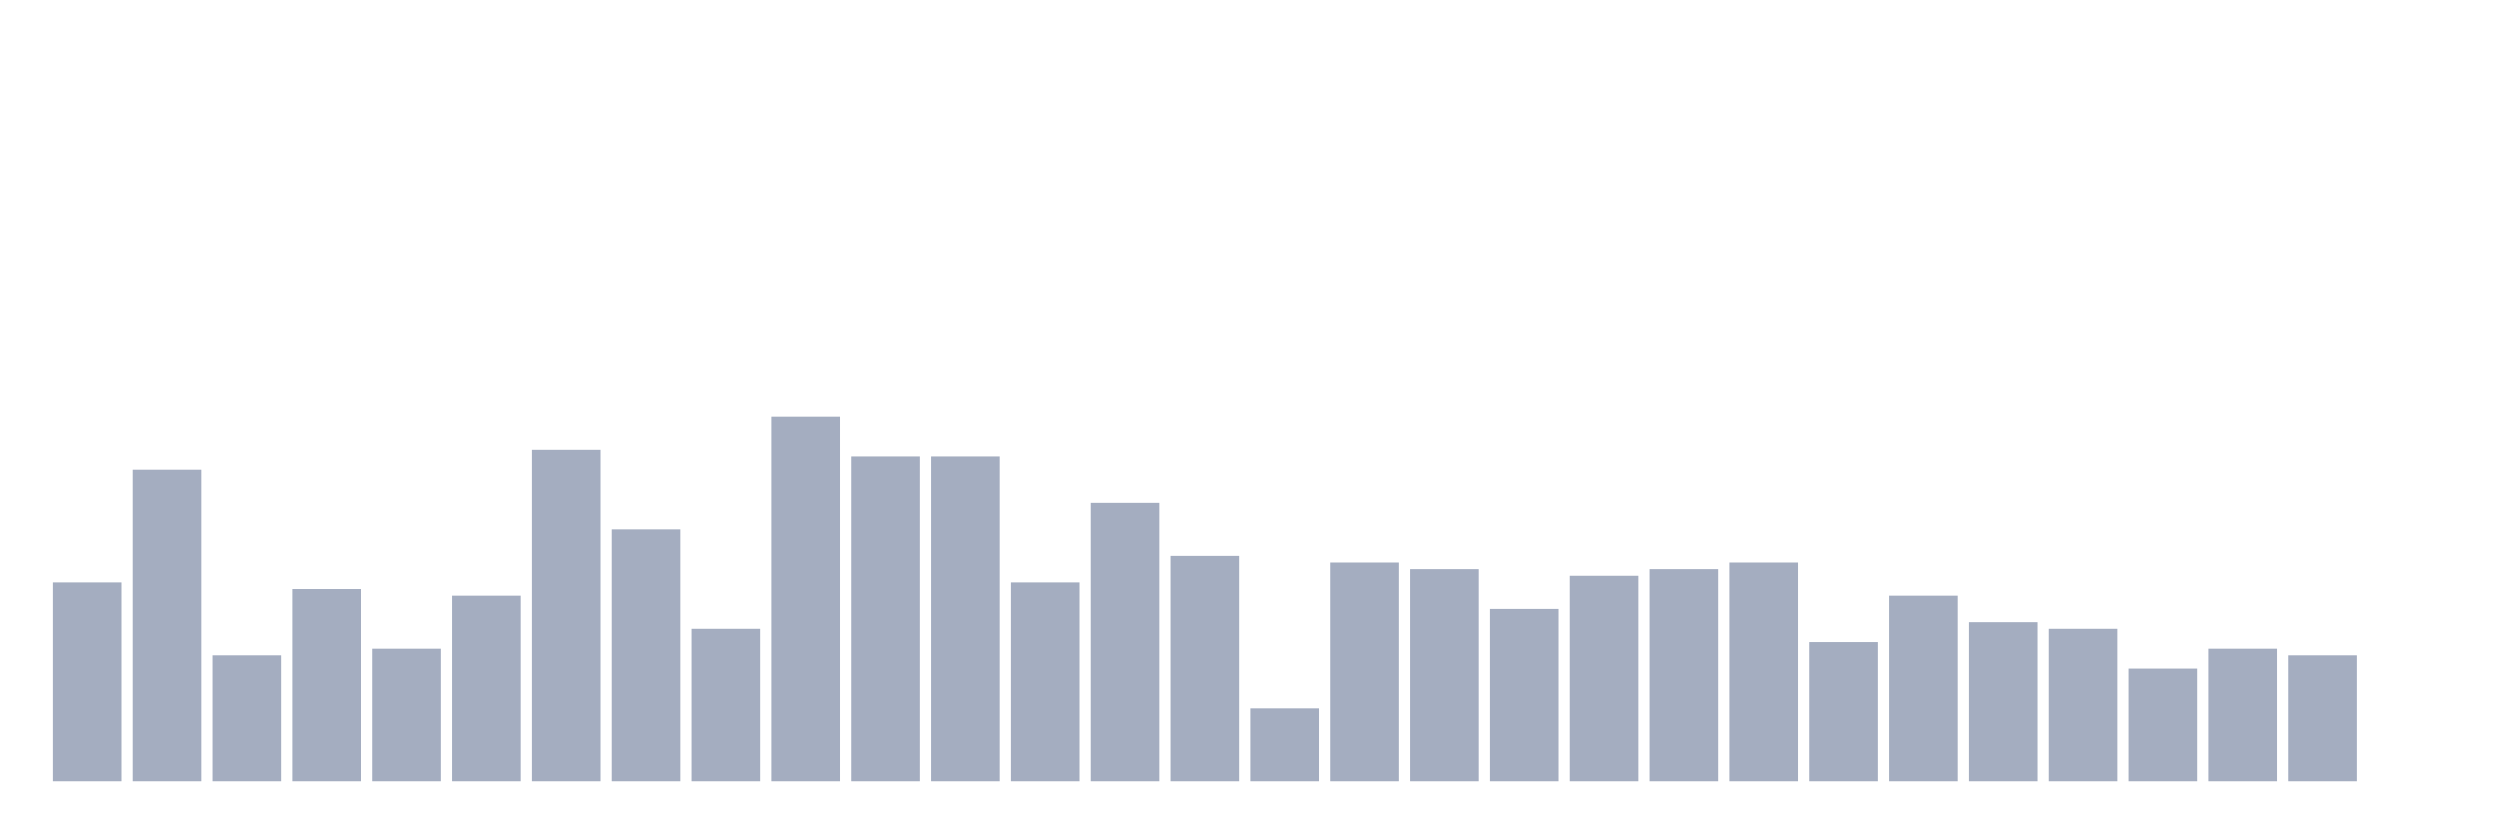
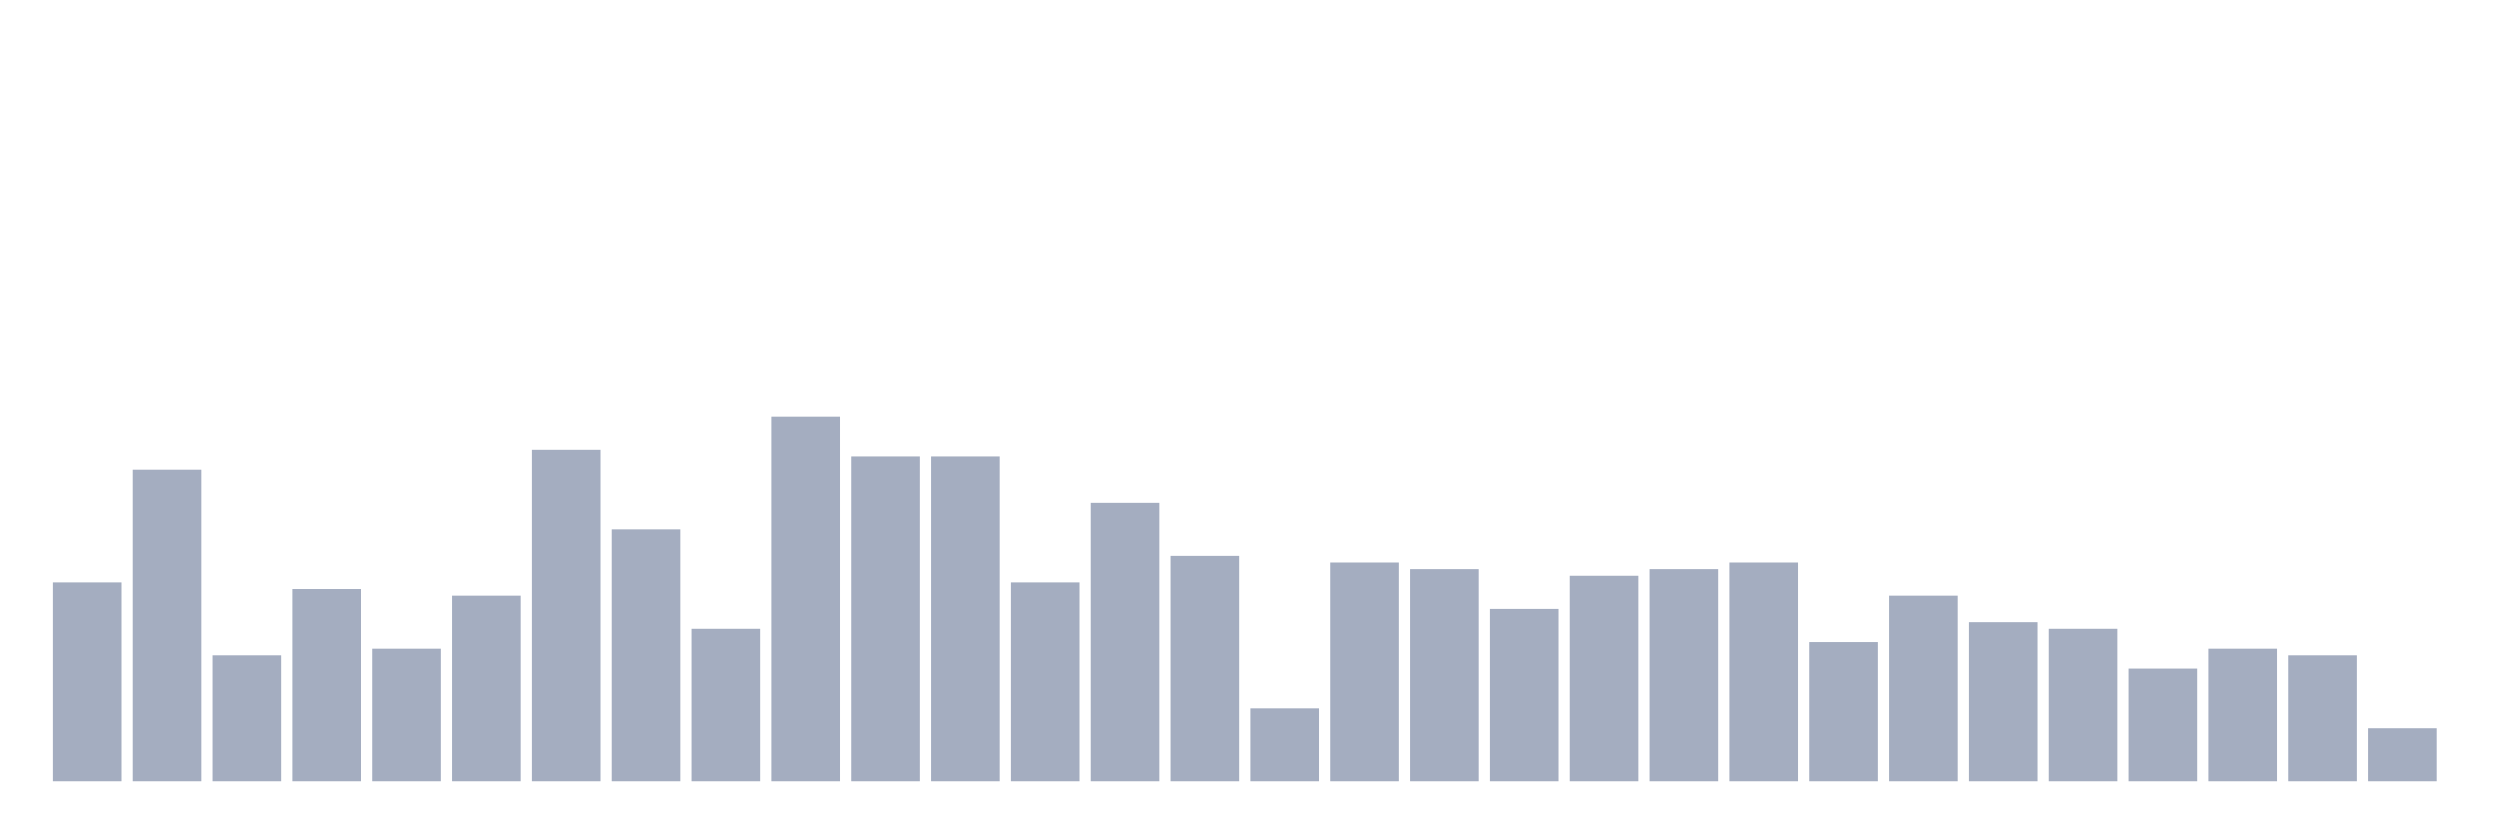
<svg xmlns="http://www.w3.org/2000/svg" viewBox="0 0 480 160">
  <g transform="translate(10,10)">
    <rect class="bar" x="0.153" width="13.175" y="101.818" height="38.182" fill="rgb(164,173,192)" />
    <rect class="bar" x="15.482" width="13.175" y="80.182" height="59.818" fill="rgb(164,173,192)" />
    <rect class="bar" x="30.81" width="13.175" y="115.818" height="24.182" fill="rgb(164,173,192)" />
    <rect class="bar" x="46.138" width="13.175" y="103.091" height="36.909" fill="rgb(164,173,192)" />
    <rect class="bar" x="61.466" width="13.175" y="114.545" height="25.455" fill="rgb(164,173,192)" />
    <rect class="bar" x="76.794" width="13.175" y="104.364" height="35.636" fill="rgb(164,173,192)" />
    <rect class="bar" x="92.123" width="13.175" y="76.364" height="63.636" fill="rgb(164,173,192)" />
    <rect class="bar" x="107.451" width="13.175" y="91.636" height="48.364" fill="rgb(164,173,192)" />
    <rect class="bar" x="122.779" width="13.175" y="110.727" height="29.273" fill="rgb(164,173,192)" />
    <rect class="bar" x="138.107" width="13.175" y="70" height="70" fill="rgb(164,173,192)" />
    <rect class="bar" x="153.436" width="13.175" y="77.636" height="62.364" fill="rgb(164,173,192)" />
    <rect class="bar" x="168.764" width="13.175" y="77.636" height="62.364" fill="rgb(164,173,192)" />
    <rect class="bar" x="184.092" width="13.175" y="101.818" height="38.182" fill="rgb(164,173,192)" />
    <rect class="bar" x="199.42" width="13.175" y="86.545" height="53.455" fill="rgb(164,173,192)" />
    <rect class="bar" x="214.748" width="13.175" y="96.727" height="43.273" fill="rgb(164,173,192)" />
    <rect class="bar" x="230.077" width="13.175" y="126" height="14" fill="rgb(164,173,192)" />
    <rect class="bar" x="245.405" width="13.175" y="98" height="42" fill="rgb(164,173,192)" />
    <rect class="bar" x="260.733" width="13.175" y="99.273" height="40.727" fill="rgb(164,173,192)" />
    <rect class="bar" x="276.061" width="13.175" y="106.909" height="33.091" fill="rgb(164,173,192)" />
    <rect class="bar" x="291.39" width="13.175" y="100.545" height="39.455" fill="rgb(164,173,192)" />
    <rect class="bar" x="306.718" width="13.175" y="99.273" height="40.727" fill="rgb(164,173,192)" />
    <rect class="bar" x="322.046" width="13.175" y="98" height="42" fill="rgb(164,173,192)" />
    <rect class="bar" x="337.374" width="13.175" y="113.273" height="26.727" fill="rgb(164,173,192)" />
    <rect class="bar" x="352.702" width="13.175" y="104.364" height="35.636" fill="rgb(164,173,192)" />
    <rect class="bar" x="368.031" width="13.175" y="109.455" height="30.545" fill="rgb(164,173,192)" />
    <rect class="bar" x="383.359" width="13.175" y="110.727" height="29.273" fill="rgb(164,173,192)" />
    <rect class="bar" x="398.687" width="13.175" y="118.364" height="21.636" fill="rgb(164,173,192)" />
    <rect class="bar" x="414.015" width="13.175" y="114.545" height="25.455" fill="rgb(164,173,192)" />
    <rect class="bar" x="429.344" width="13.175" y="115.818" height="24.182" fill="rgb(164,173,192)" />
-     <rect class="bar" x="444.672" width="13.175" y="140" height="0" fill="rgb(164,173,192)" />
+     <rect class="bar" x="444.672" width="13.175" y="129.818" height="10.182" fill="rgb(164,173,192)" />
  </g>
</svg>
